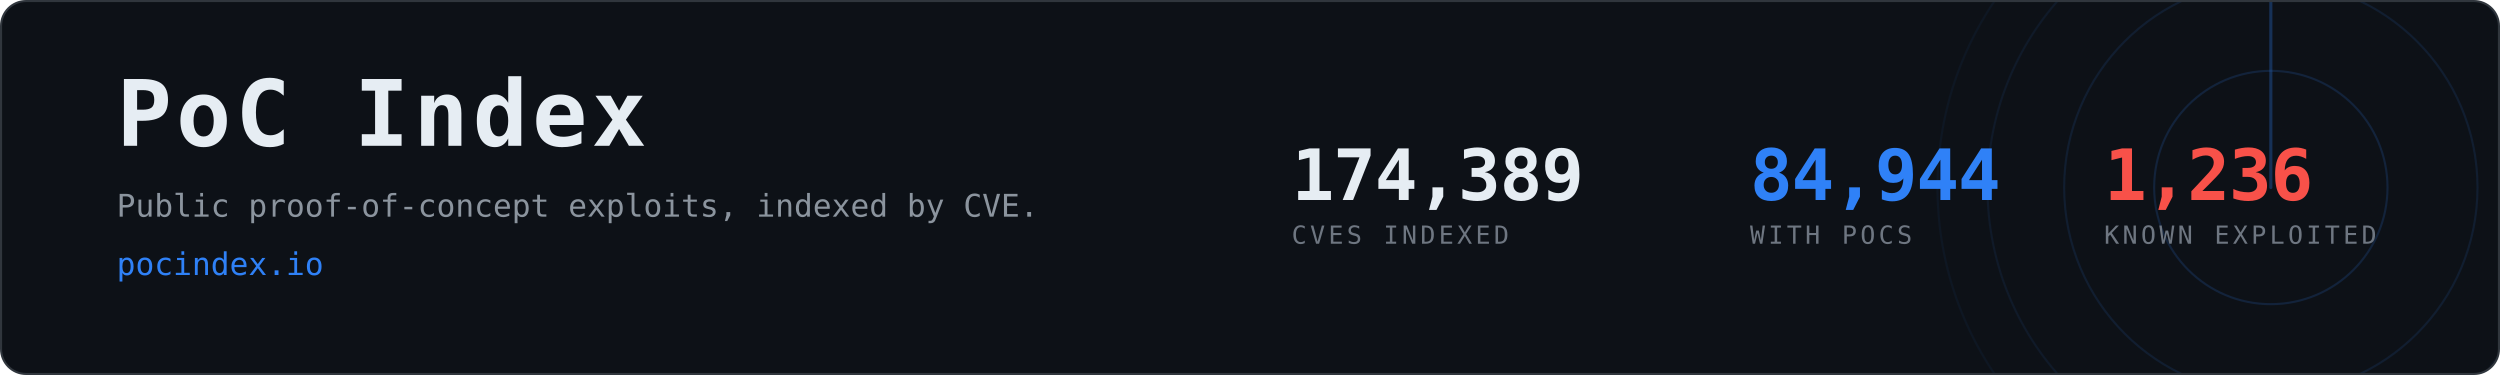
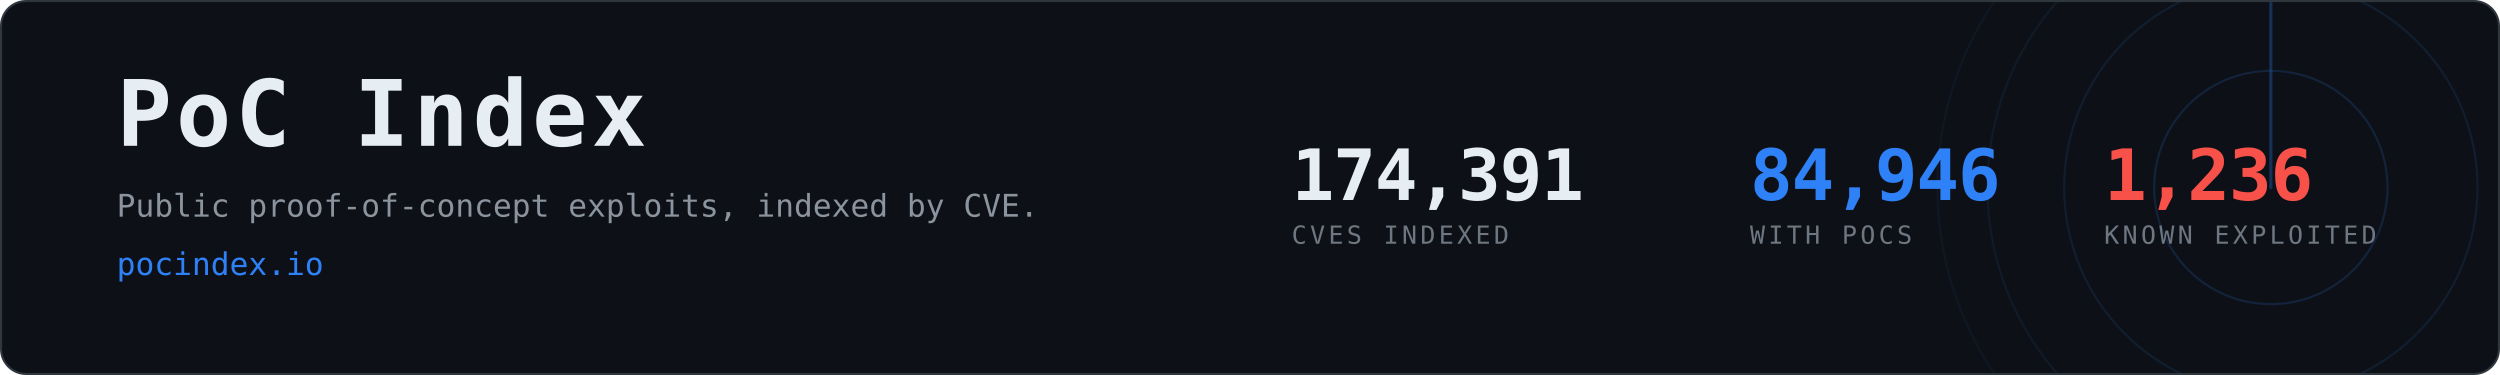
- <svg xmlns="http://www.w3.org/2000/svg" width="1200" height="180" viewBox="0 0 1200 180" role="img" aria-label="PoC Index, 84,944 CVEs with public proof-of-concept exploits">
+ <svg xmlns="http://www.w3.org/2000/svg" width="1200" height="180" viewBox="0 0 1200 180" role="img" aria-label="PoC Index, 84,946 CVEs with public proof-of-concept exploits">
  <clipPath id="card">
    <rect x="1" y="1" width="1198" height="178" rx="12" />
  </clipPath>
  <rect x="0.5" y="0.5" width="1199" height="179" rx="12" fill="#0d1117" stroke="#30363d" />
  <g clip-path="url(#card)" opacity="0.6">
    <g>
      <circle cx="1090" cy="90" r="56.0" fill="none" stroke="#2f81f7" stroke-width="1" opacity="0.270" />
      <circle cx="1090" cy="90" r="99.2" fill="none" stroke="#2f81f7" stroke-width="1" opacity="0.195" />
      <circle cx="1090" cy="90" r="136.0" fill="none" stroke="#2f81f7" stroke-width="1" opacity="0.135" />
      <circle cx="1090" cy="90" r="160.0" fill="none" stroke="#2f81f7" stroke-width="1" opacity="0.090" />
      <line x1="1090" y1="90" x2="1090" y2="-70.0" stroke="#2f81f7" stroke-width="1.5" stroke-linecap="round" opacity="0.480">
        <animateTransform attributeName="transform" type="rotate" from="0 1090 90" to="360 1090 90" dur="8s" repeatCount="indefinite" />
      </line>
    </g>
  </g>
  <text x="56" y="70" font-family="ui-monospace,SFMono-Regular,Menlo,Consolas,monospace" font-size="44" font-weight="700" fill="#e6edf3" letter-spacing="2">PoC Index</text>
  <text x="56" y="104" font-family="ui-monospace,SFMono-Regular,Menlo,Consolas,monospace" font-size="15" fill="#8b949e">
    Public proof-of-concept exploits, indexed by CVE.</text>
  <text x="56" y="132" font-family="ui-monospace,SFMono-Regular,Menlo,Consolas,monospace" font-size="15" fill="#2f81f7">pocindex.io</text>
-   <text x="620" y="96" font-family="ui-monospace,SFMono-Regular,Menlo,Consolas,monospace" font-size="34" font-weight="700" fill="#e6edf3" letter-spacing="-0.5">174,389</text>
+   <text x="620" y="96" font-family="ui-monospace,SFMono-Regular,Menlo,Consolas,monospace" font-size="34" font-weight="700" fill="#e6edf3" letter-spacing="-0.5">174,391</text>
  <text x="620" y="117" font-family="ui-monospace,SFMono-Regular,Menlo,Consolas,monospace" font-size="12" fill="#6e7681" letter-spacing="1.6">CVES INDEXED</text>
-   <text x="840" y="96" font-family="ui-monospace,SFMono-Regular,Menlo,Consolas,monospace" font-size="34" font-weight="700" fill="#2f81f7" letter-spacing="-0.5">84,944</text>
+   <text x="840" y="96" font-family="ui-monospace,SFMono-Regular,Menlo,Consolas,monospace" font-size="34" font-weight="700" fill="#2f81f7" letter-spacing="-0.5">84,946</text>
  <text x="840" y="117" font-family="ui-monospace,SFMono-Regular,Menlo,Consolas,monospace" font-size="12" fill="#6e7681" letter-spacing="1.6">WITH POCS</text>
  <text x="1010" y="96" font-family="ui-monospace,SFMono-Regular,Menlo,Consolas,monospace" font-size="34" font-weight="700" fill="#f85149" letter-spacing="-0.5">1,236</text>
  <text x="1010" y="117" font-family="ui-monospace,SFMono-Regular,Menlo,Consolas,monospace" font-size="12" fill="#6e7681" letter-spacing="1.6">KNOWN EXPLOITED</text>
</svg>
